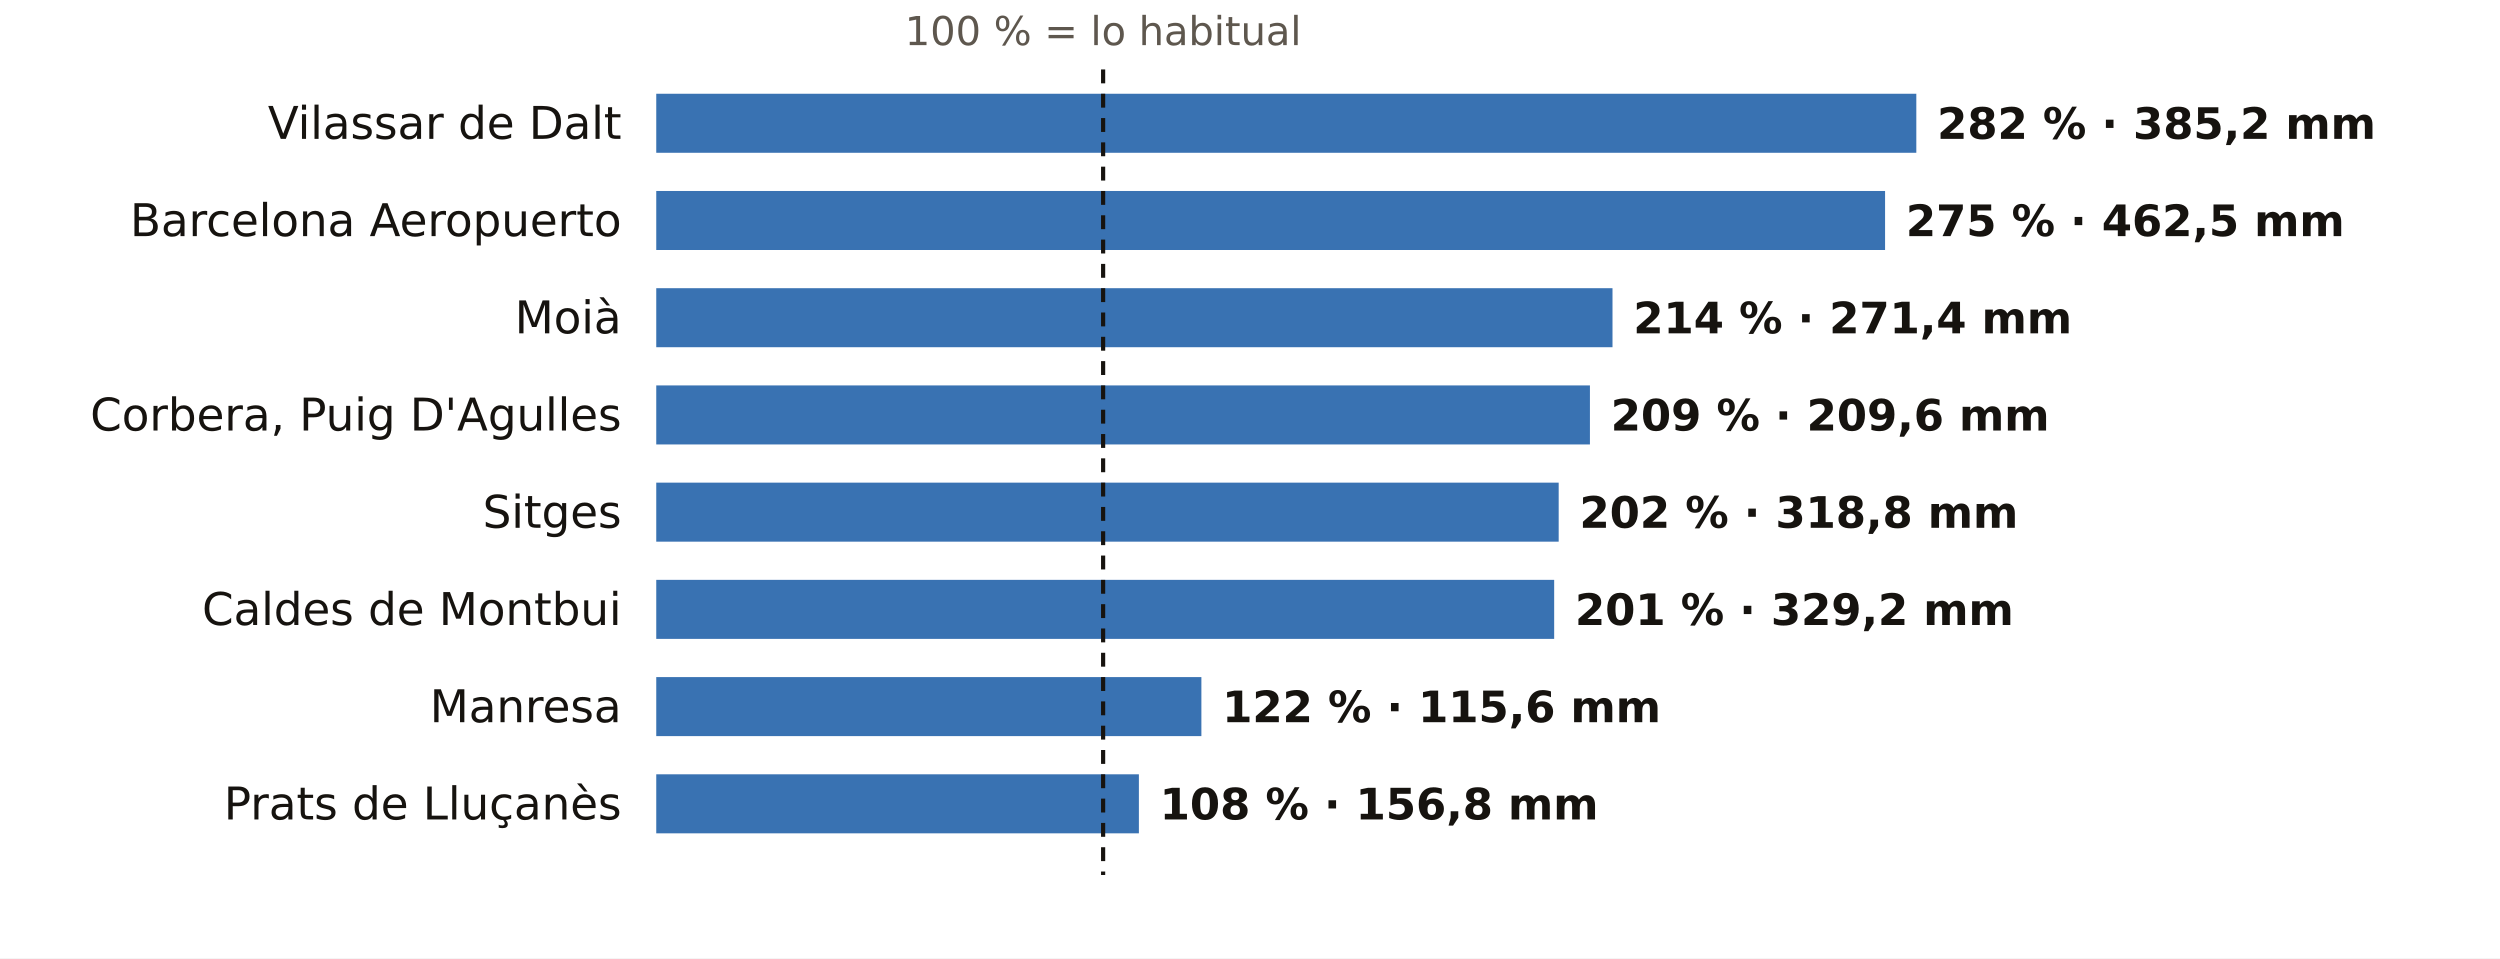
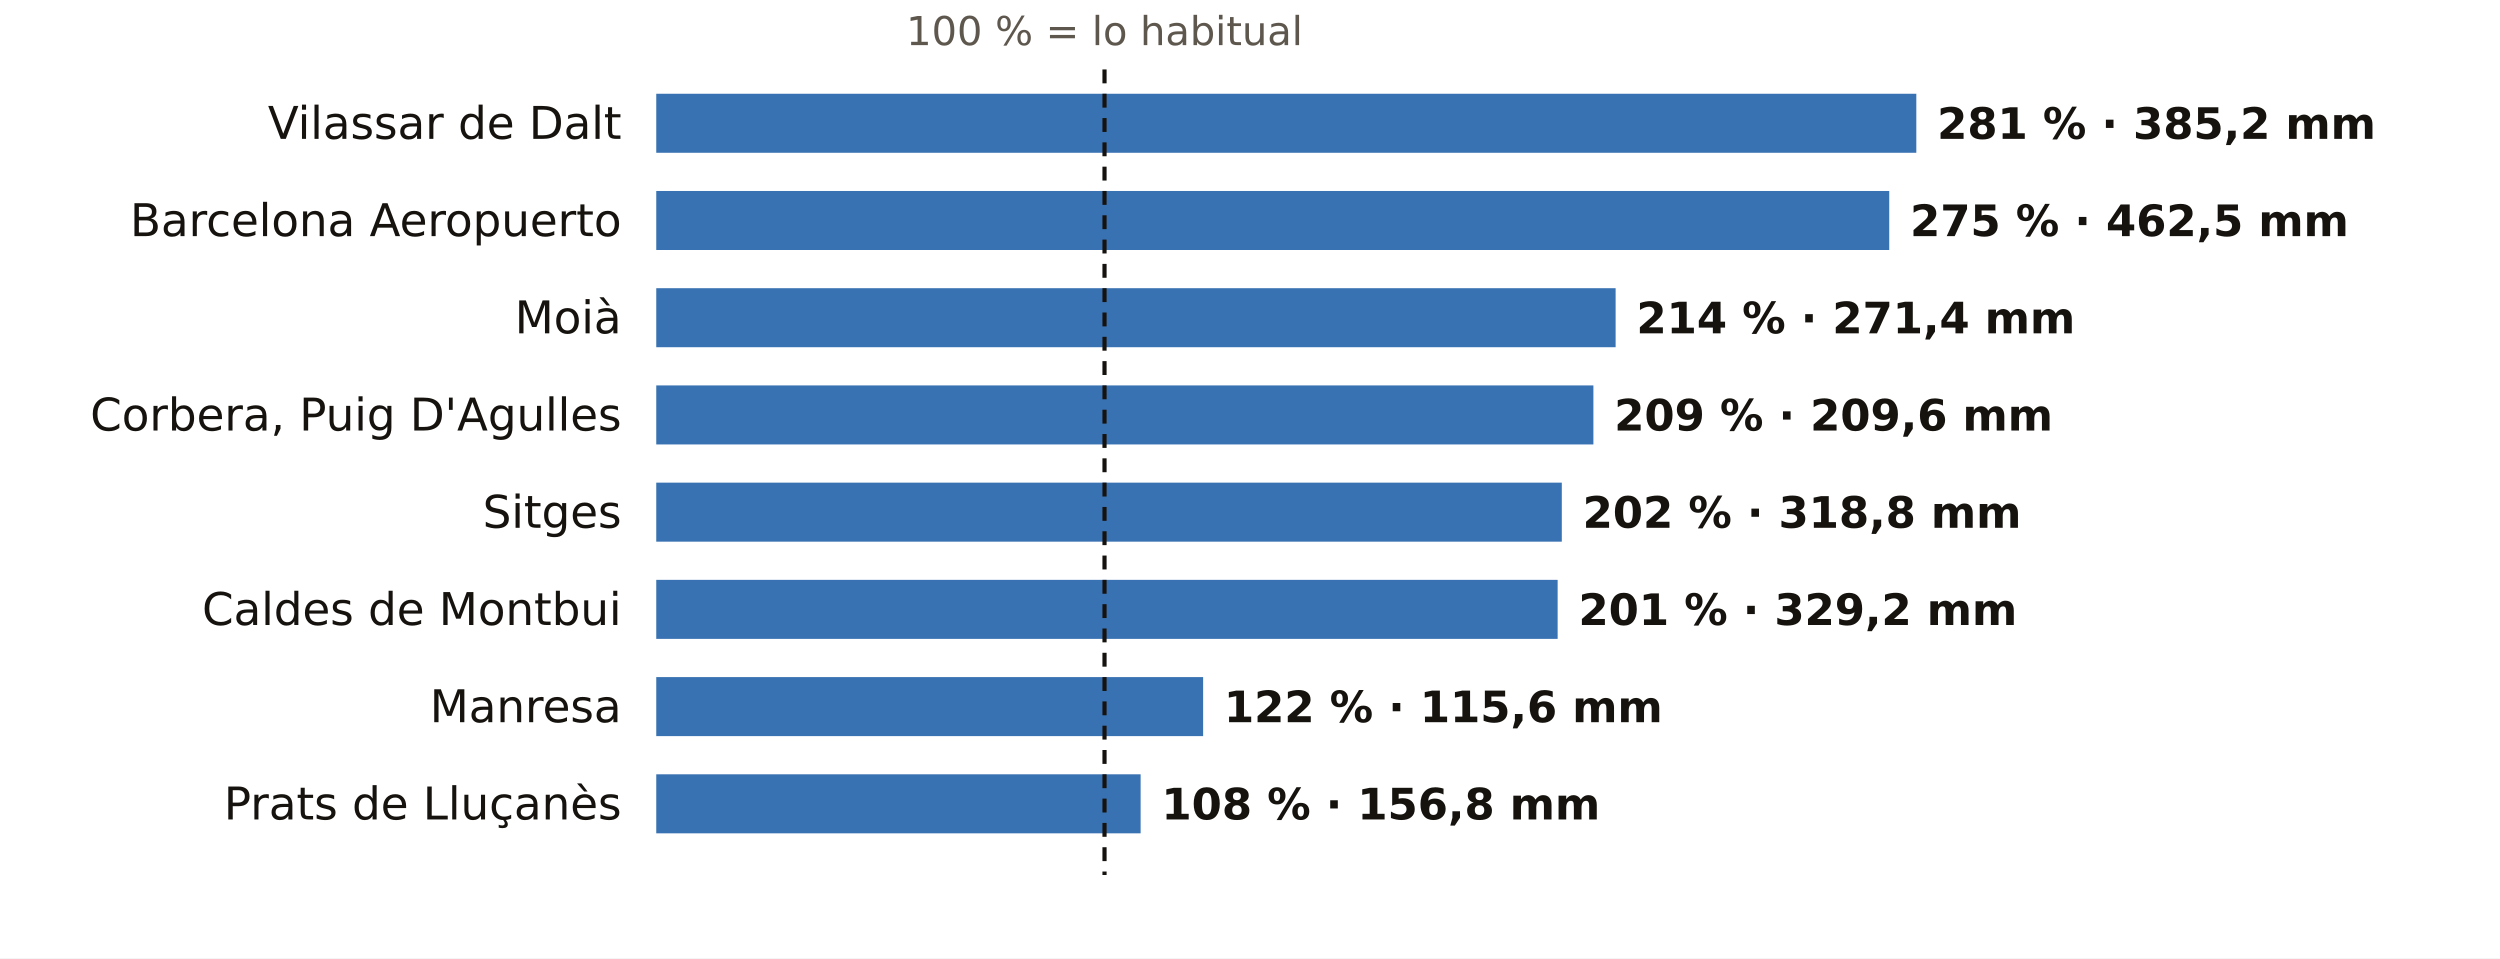
<svg xmlns="http://www.w3.org/2000/svg" viewBox="0 0 720 276" width="720" height="276" role="img" aria-label="El otoño en los pluviómetros de AEMET de Barcelona: % de lo habitual">
  <rect width="720" height="276" fill="#FFFFFF" />
-   <text x="317.7" y="13.0" font-size="11.5" fill="#5E574E" text-anchor="middle" font-weight="400" font-family="Public Sans, DejaVu Sans, Arial, sans-serif">100 % = lo habitual</text>
+   <text x="318.1" y="13.0" font-size="11.5" fill="#5E574E" text-anchor="middle" font-weight="400" font-family="Public Sans, DejaVu Sans, Arial, sans-serif">100 % = lo habitual</text>
  <text x="179.0" y="40.0" font-size="13" fill="#16130F" text-anchor="end" font-weight="500" font-family="Public Sans, DejaVu Sans, Arial, sans-serif">Vilassar de Dalt</text>
  <rect x="189" y="27" width="362.9" height="17" fill="#1F5FA8" opacity="0.88" />
-   <text x="557.9" y="40.0" font-size="12.5" fill="#16130F" text-anchor="start" font-weight="600" font-family="Public Sans, DejaVu Sans, Arial, sans-serif">282 % · 385,2 mm</text>
+   <text x="557.9" y="40.0" font-size="12.5" fill="#16130F" text-anchor="start" font-weight="600" font-family="Public Sans, DejaVu Sans, Arial, sans-serif">281 % · 385,2 mm</text>
  <text x="179.0" y="68.0" font-size="13" fill="#16130F" text-anchor="end" font-weight="500" font-family="Public Sans, DejaVu Sans, Arial, sans-serif">Barcelona Aeropuerto</text>
-   <rect x="189" y="55" width="353.9" height="17" fill="#1F5FA8" opacity="0.88" />
-   <text x="548.9" y="68.0" font-size="12.5" fill="#16130F" text-anchor="start" font-weight="600" font-family="Public Sans, DejaVu Sans, Arial, sans-serif">275 % · 462,5 mm</text>
+   <rect x="189" y="55" width="355.1" height="17" fill="#1F5FA8" opacity="0.88" />
+   <text x="550.1" y="68.0" font-size="12.5" fill="#16130F" text-anchor="start" font-weight="600" font-family="Public Sans, DejaVu Sans, Arial, sans-serif">275 % · 462,5 mm</text>
  <text x="179.0" y="96.0" font-size="13" fill="#16130F" text-anchor="end" font-weight="500" font-family="Public Sans, DejaVu Sans, Arial, sans-serif">Moià</text>
-   <rect x="189" y="83" width="275.4" height="17" fill="#1F5FA8" opacity="0.88" />
-   <text x="470.4" y="96.0" font-size="12.5" fill="#16130F" text-anchor="start" font-weight="600" font-family="Public Sans, DejaVu Sans, Arial, sans-serif">214 % · 271,4 mm</text>
+   <rect x="189" y="83" width="276.3" height="17" fill="#1F5FA8" opacity="0.88" />
+   <text x="471.3" y="96.0" font-size="12.5" fill="#16130F" text-anchor="start" font-weight="600" font-family="Public Sans, DejaVu Sans, Arial, sans-serif">214 % · 271,4 mm</text>
  <text x="179.0" y="124.0" font-size="13" fill="#16130F" text-anchor="end" font-weight="500" font-family="Public Sans, DejaVu Sans, Arial, sans-serif">Corbera, Puig D'Agulles</text>
-   <rect x="189" y="111" width="268.9" height="17" fill="#1F5FA8" opacity="0.88" />
-   <text x="463.9" y="124.0" font-size="12.5" fill="#16130F" text-anchor="start" font-weight="600" font-family="Public Sans, DejaVu Sans, Arial, sans-serif">209 % · 209,6 mm</text>
+   <rect x="189" y="111" width="269.9" height="17" fill="#1F5FA8" opacity="0.88" />
+   <text x="464.9" y="124.0" font-size="12.5" fill="#16130F" text-anchor="start" font-weight="600" font-family="Public Sans, DejaVu Sans, Arial, sans-serif">209 % · 209,6 mm</text>
  <text x="179.0" y="152.0" font-size="13" fill="#16130F" text-anchor="end" font-weight="500" font-family="Public Sans, DejaVu Sans, Arial, sans-serif">Sitges</text>
-   <rect x="189" y="139" width="259.9" height="17" fill="#1F5FA8" opacity="0.88" />
-   <text x="454.9" y="152.0" font-size="12.5" fill="#16130F" text-anchor="start" font-weight="600" font-family="Public Sans, DejaVu Sans, Arial, sans-serif">202 % · 318,8 mm</text>
+   <rect x="189" y="139" width="260.8" height="17" fill="#1F5FA8" opacity="0.88" />
+   <text x="455.8" y="152.0" font-size="12.5" fill="#16130F" text-anchor="start" font-weight="600" font-family="Public Sans, DejaVu Sans, Arial, sans-serif">202 % · 318,8 mm</text>
  <text x="179.0" y="180.0" font-size="13" fill="#16130F" text-anchor="end" font-weight="500" font-family="Public Sans, DejaVu Sans, Arial, sans-serif">Caldes de Montbui</text>
-   <rect x="189" y="167" width="258.6" height="17" fill="#1F5FA8" opacity="0.88" />
-   <text x="453.6" y="180.0" font-size="12.5" fill="#16130F" text-anchor="start" font-weight="600" font-family="Public Sans, DejaVu Sans, Arial, sans-serif">201 % · 329,2 mm</text>
+   <rect x="189" y="167" width="259.6" height="17" fill="#1F5FA8" opacity="0.88" />
+   <text x="454.6" y="180.0" font-size="12.5" fill="#16130F" text-anchor="start" font-weight="600" font-family="Public Sans, DejaVu Sans, Arial, sans-serif">201 % · 329,2 mm</text>
  <text x="179.0" y="208.0" font-size="13" fill="#16130F" text-anchor="end" font-weight="500" font-family="Public Sans, DejaVu Sans, Arial, sans-serif">Manresa</text>
-   <rect x="189" y="195" width="157.0" height="17" fill="#1F5FA8" opacity="0.88" />
-   <text x="352.0" y="208.0" font-size="12.5" fill="#16130F" text-anchor="start" font-weight="600" font-family="Public Sans, DejaVu Sans, Arial, sans-serif">122 % · 115,6 mm</text>
+   <rect x="189" y="195" width="157.5" height="17" fill="#1F5FA8" opacity="0.88" />
+   <text x="352.5" y="208.0" font-size="12.5" fill="#16130F" text-anchor="start" font-weight="600" font-family="Public Sans, DejaVu Sans, Arial, sans-serif">122 % · 115,6 mm</text>
  <text x="179.0" y="236.0" font-size="13" fill="#16130F" text-anchor="end" font-weight="500" font-family="Public Sans, DejaVu Sans, Arial, sans-serif">Prats de Lluçanès</text>
-   <rect x="189" y="223" width="139.0" height="17" fill="#1F5FA8" opacity="0.88" />
-   <text x="334.0" y="236.0" font-size="12.5" fill="#16130F" text-anchor="start" font-weight="600" font-family="Public Sans, DejaVu Sans, Arial, sans-serif">108 % · 156,8 mm</text>
-   <line x1="317.7" x2="317.7" y1="20" y2="252" stroke="#16130F" stroke-width="1.2" stroke-dasharray="4 3" />
+   <rect x="189" y="223" width="139.5" height="17" fill="#1F5FA8" opacity="0.88" />
+   <text x="334.5" y="236.0" font-size="12.5" fill="#16130F" text-anchor="start" font-weight="600" font-family="Public Sans, DejaVu Sans, Arial, sans-serif">108 % · 156,8 mm</text>
+   <line x1="318.1" x2="318.1" y1="20" y2="252" stroke="#16130F" stroke-width="1.2" stroke-dasharray="4 3" />
</svg>
